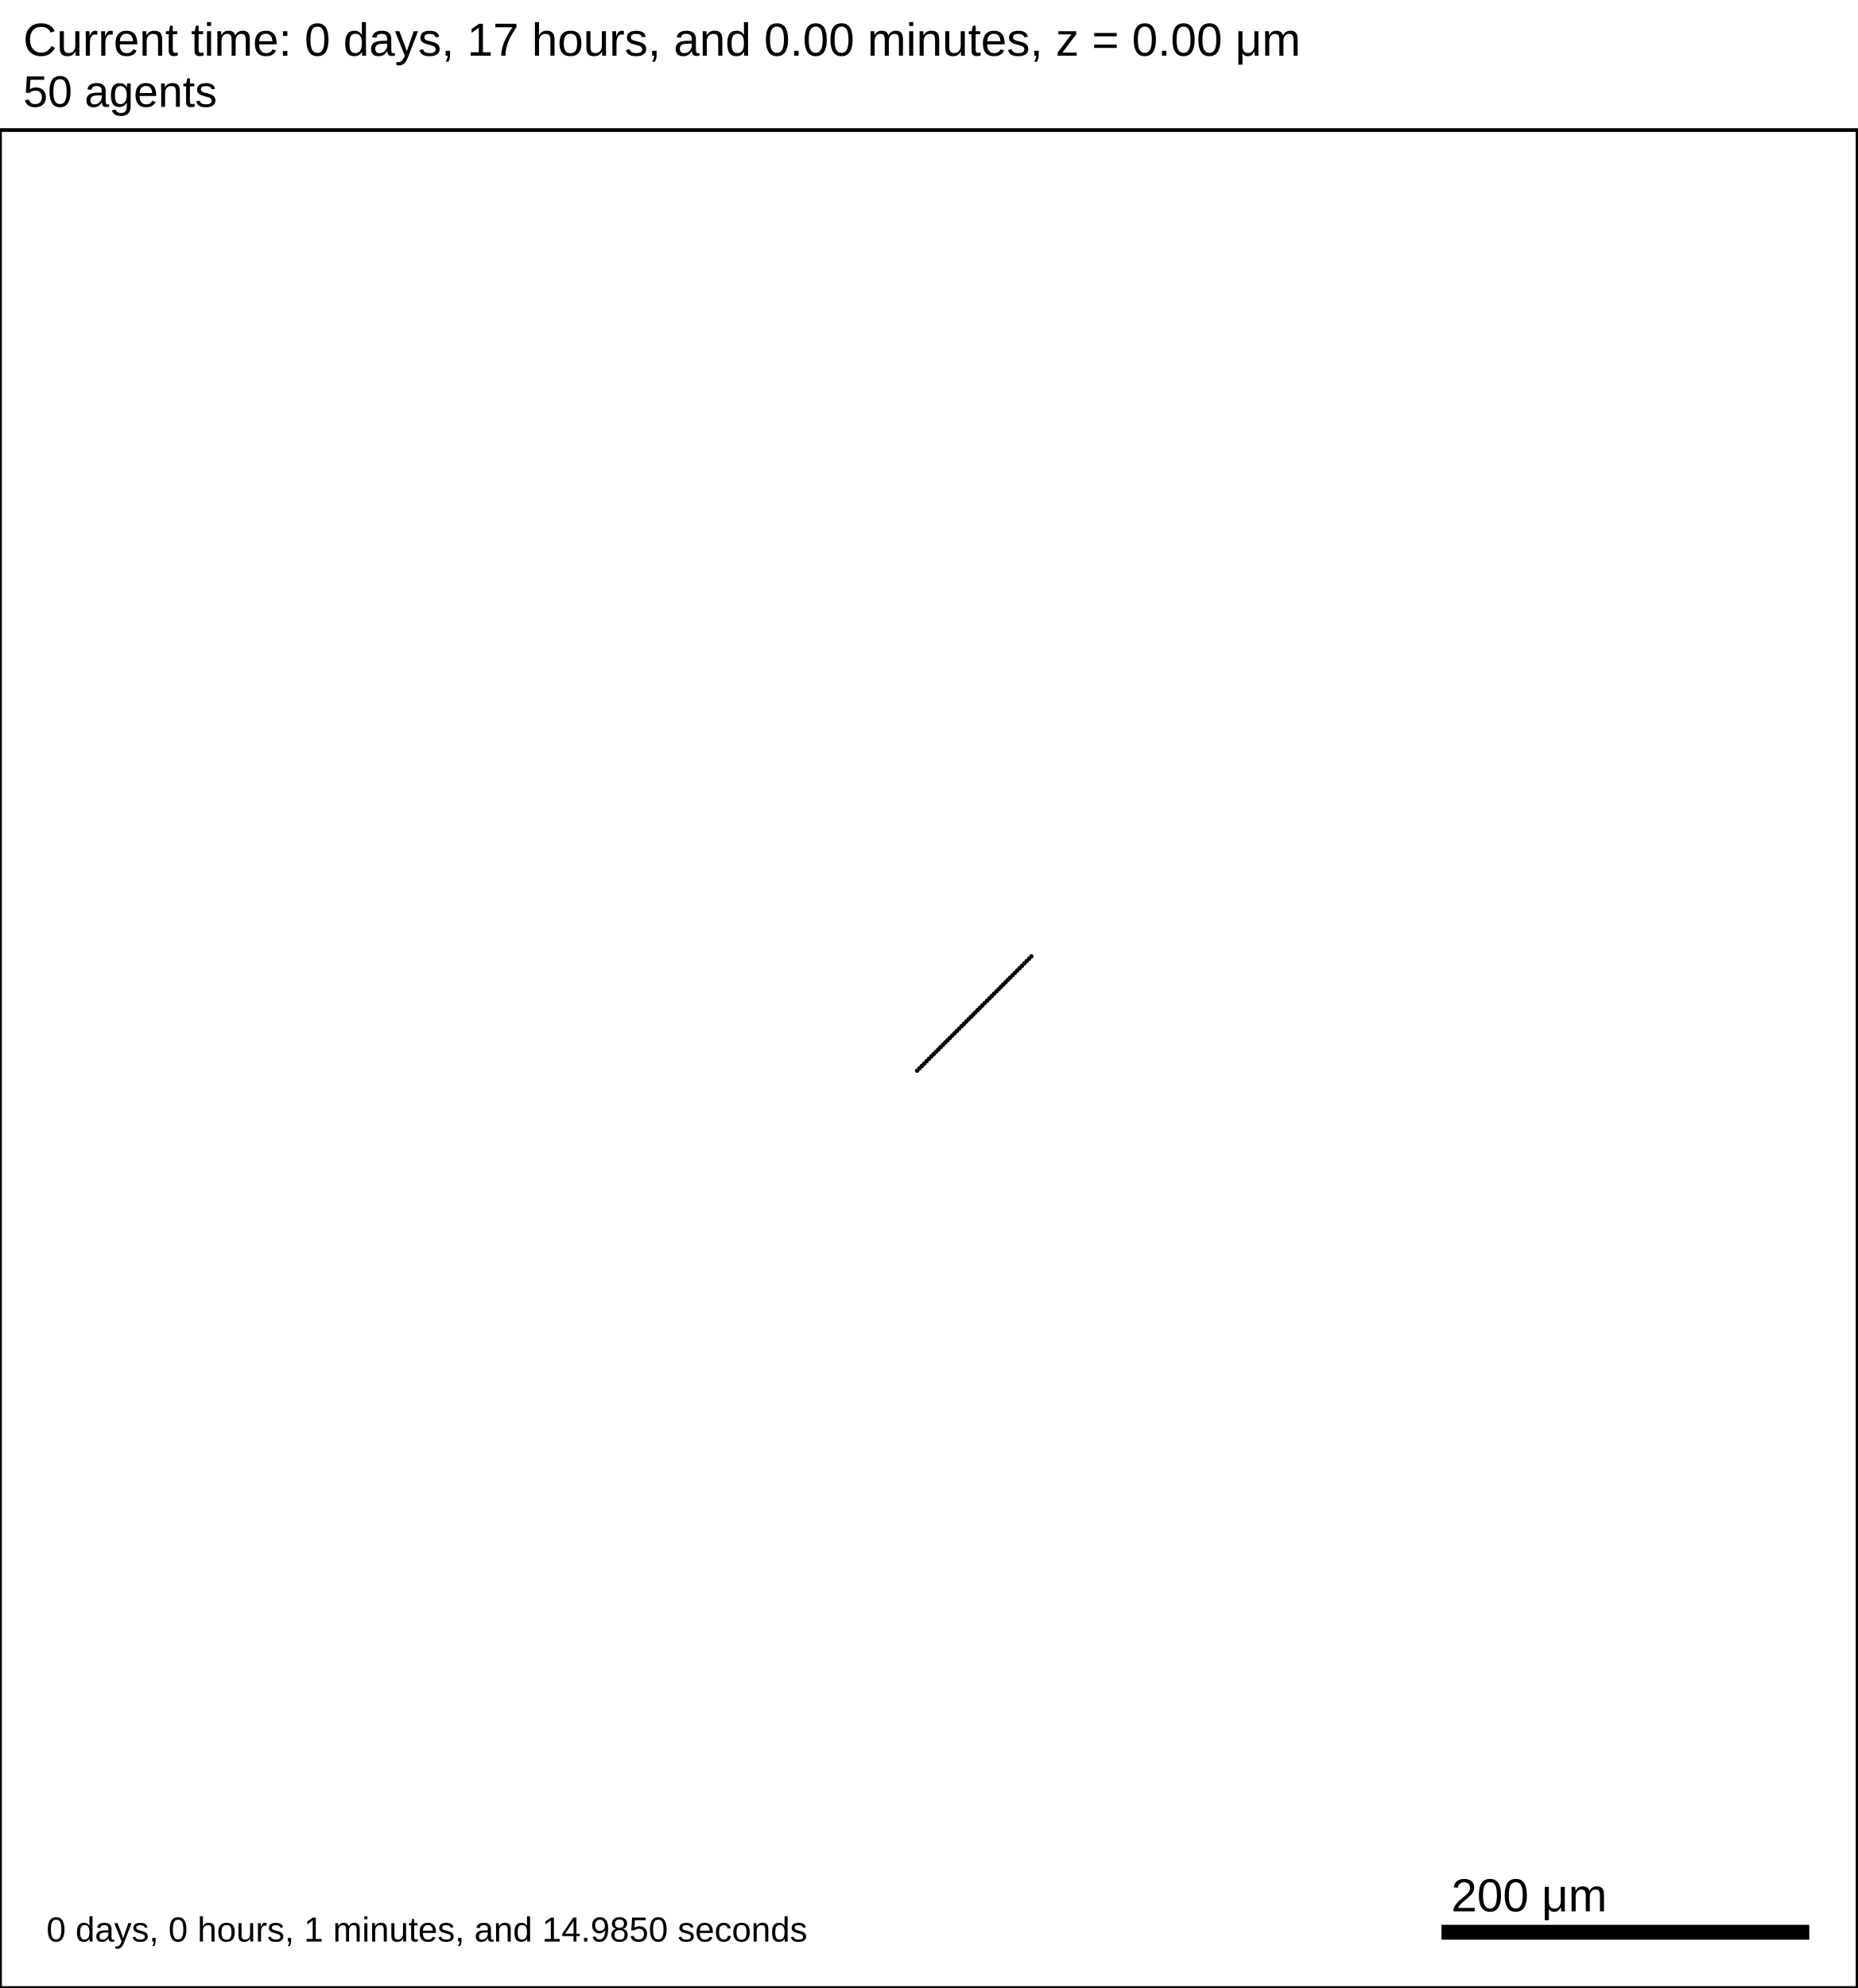
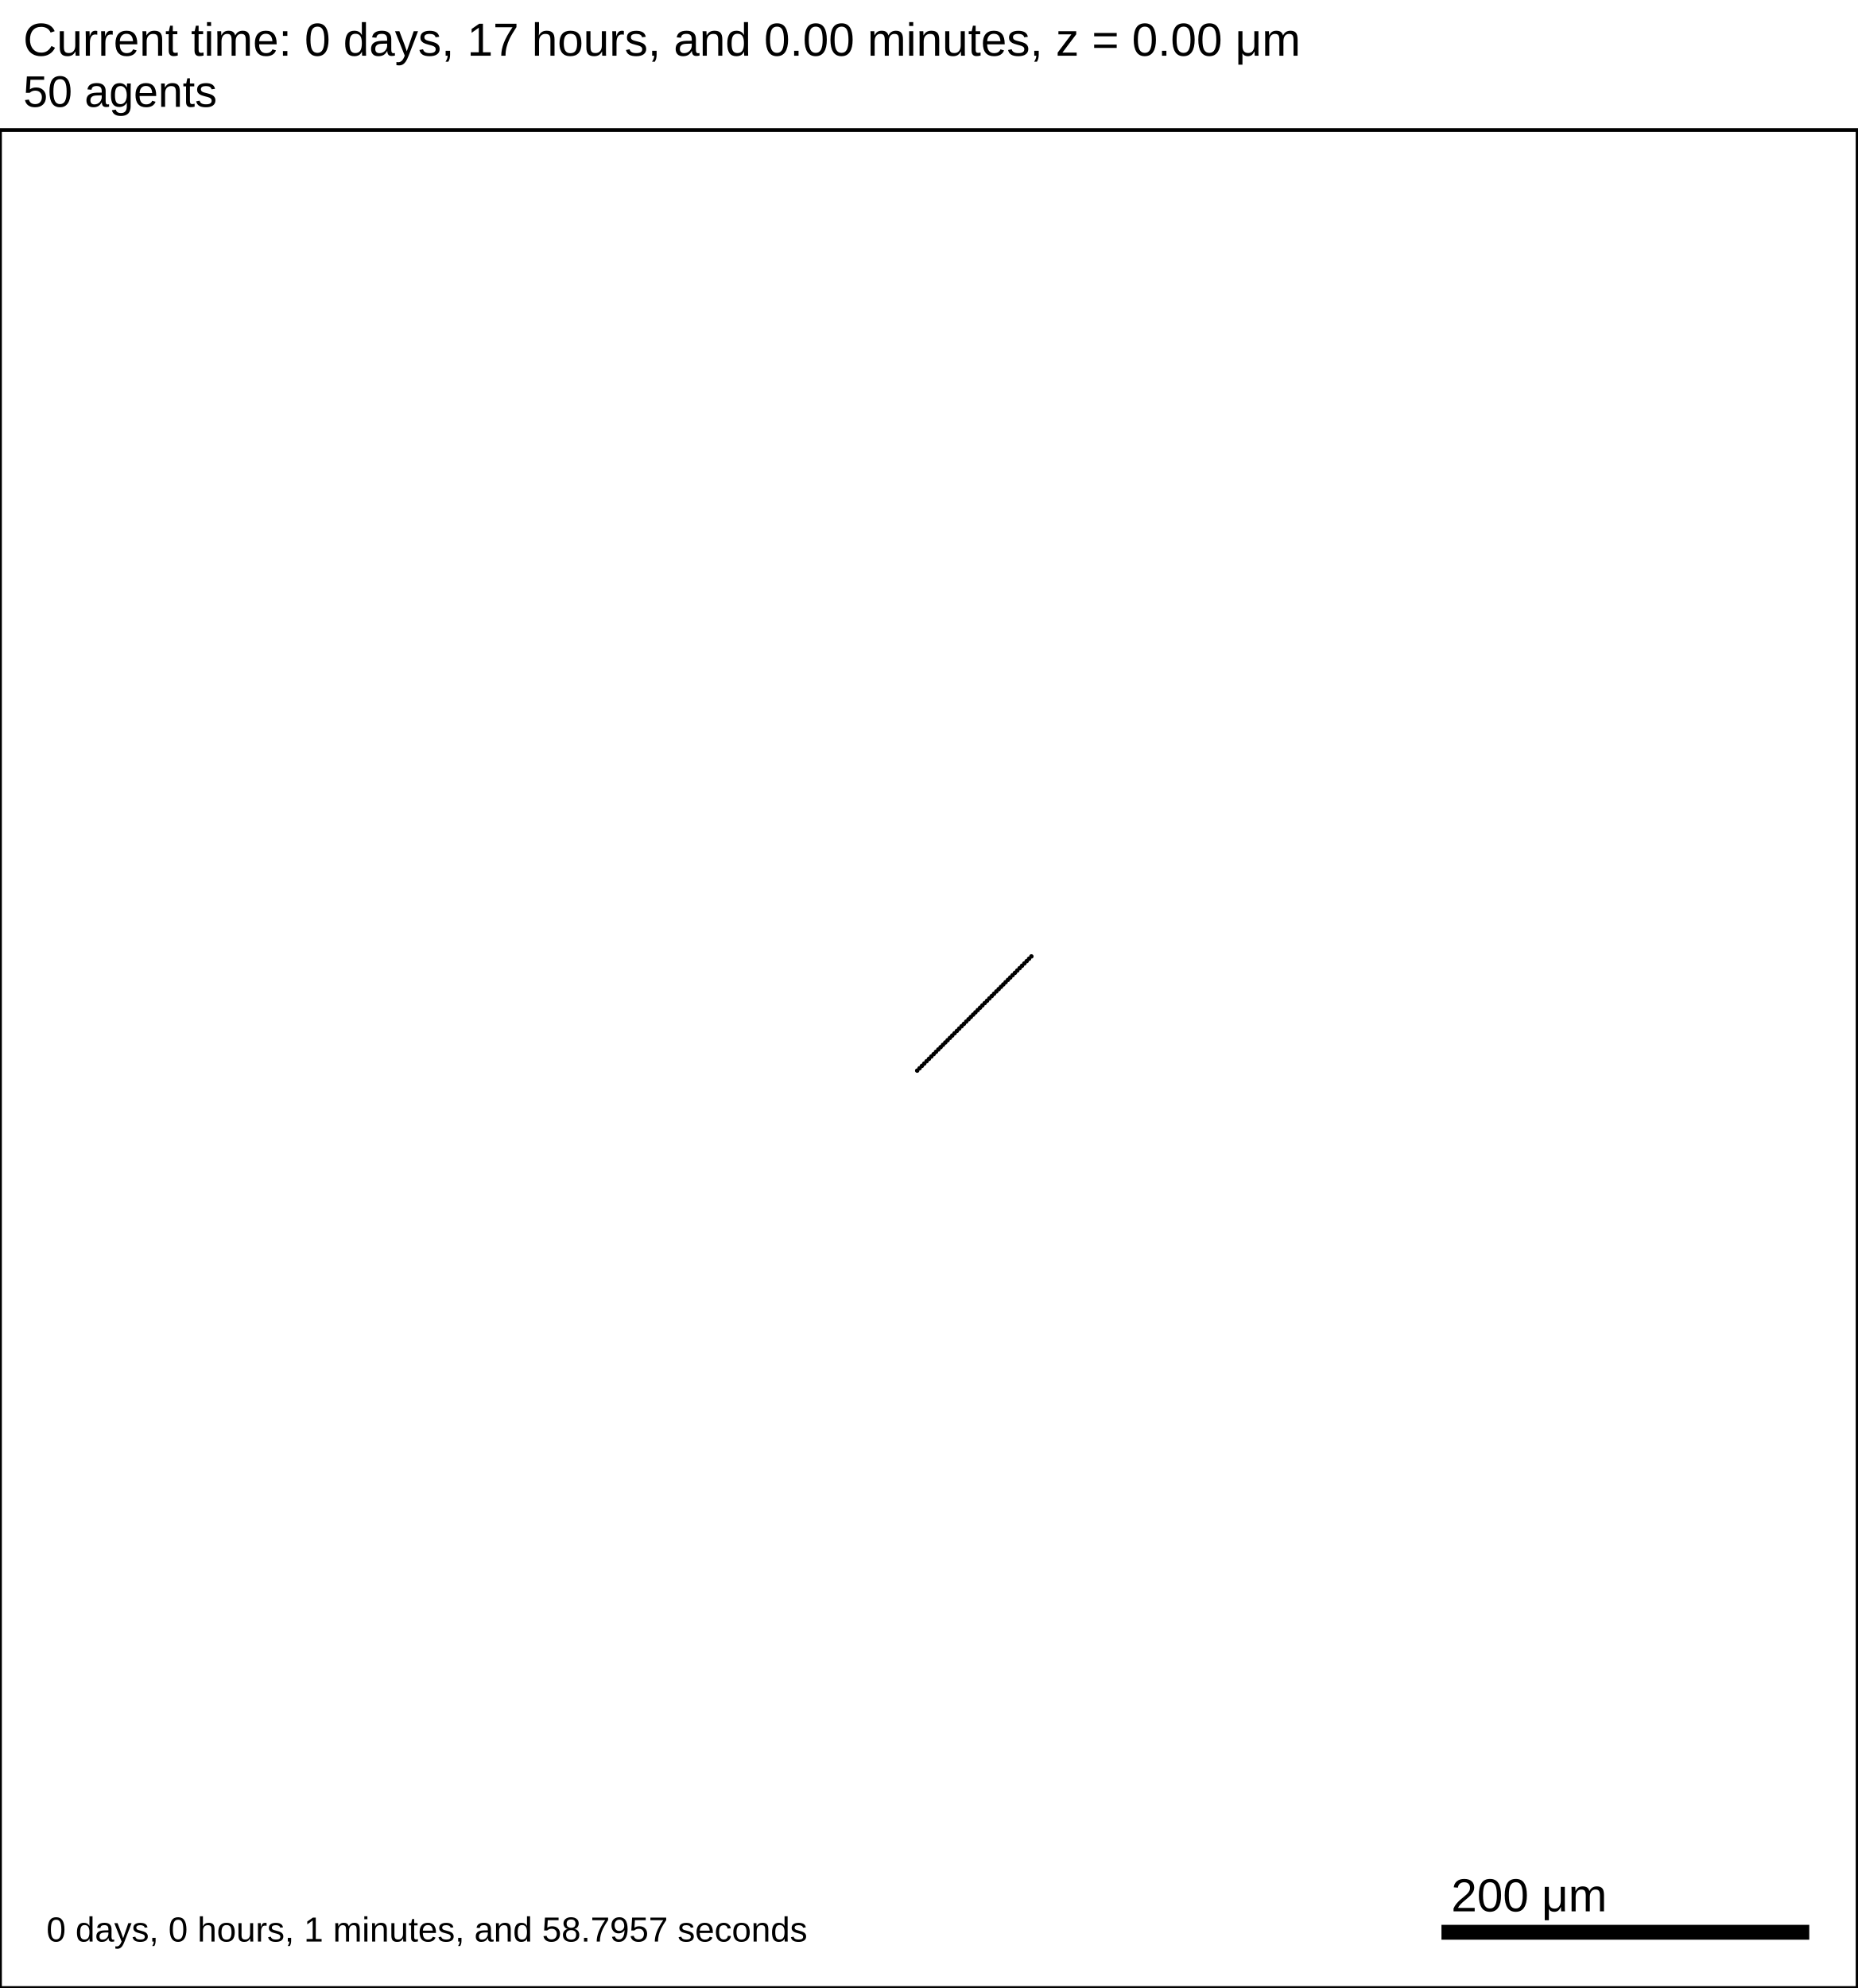
<svg xmlns="http://www.w3.org/2000/svg" version="1.1" width="1000" height="1070" id="svg2">
  <rect x="0" y="0" width="1000" height="1070" stroke-width="2" stroke="white" fill="white" />
  <text x="12.5" y="30" font-family="Arial" font-size="25" fill="black">
   Current time: 0 days, 17 hours, and 0.00 minutes, z = 0.00 μm
  </text>
  <text x="12.5" y="57.5" font-family="Arial" font-size="23.75" fill="black">
   50 agents
  </text>
  <g id="tissue" transform="translate(0,1070) scale(1,-1)">
    <g id="ECM">
  </g>
    <g id="cells">
      <g id="cell0">
        <circle cx="493.77" cy="493.77" r="0.942" stroke-width="0.5" stroke="rgb(0,0,0)" fill="rgb(0,0,0)" />
        <circle cx="493.77" cy="493.77" r="0.566" stroke-width="0.5" stroke="rgb(0,0,0)" fill="rgb(0,0,0)" />
      </g>
      <g id="cell1">
        <circle cx="495.037" cy="495.037" r="0.942" stroke-width="0.5" stroke="rgb(0,0,0)" fill="rgb(0,0,0)" />
        <circle cx="495.037" cy="495.037" r="0.566" stroke-width="0.5" stroke="rgb(0,0,0)" fill="rgb(0,0,0)" />
      </g>
      <g id="cell2">
        <circle cx="496.302" cy="496.302" r="0.942" stroke-width="0.5" stroke="rgb(0,0,0)" fill="rgb(0,0,0)" />
        <circle cx="496.302" cy="496.302" r="0.566" stroke-width="0.5" stroke="rgb(0,0,0)" fill="rgb(0,0,0)" />
      </g>
      <g id="cell3">
        <circle cx="497.566" cy="497.566" r="0.942" stroke-width="0.5" stroke="rgb(0,0,0)" fill="rgb(0,0,0)" />
        <circle cx="497.566" cy="497.566" r="0.566" stroke-width="0.5" stroke="rgb(0,0,0)" fill="rgb(0,0,0)" />
      </g>
      <g id="cell4">
        <circle cx="498.828" cy="498.828" r="0.942" stroke-width="0.5" stroke="rgb(0,0,0)" fill="rgb(0,0,0)" />
        <circle cx="498.828" cy="498.828" r="0.566" stroke-width="0.5" stroke="rgb(0,0,0)" fill="rgb(0,0,0)" />
      </g>
      <g id="cell5">
        <circle cx="500.089" cy="500.089" r="0.942" stroke-width="0.5" stroke="rgb(0,0,0)" fill="rgb(0,0,0)" />
        <circle cx="500.089" cy="500.089" r="0.566" stroke-width="0.5" stroke="rgb(0,0,0)" fill="rgb(0,0,0)" />
      </g>
      <g id="cell6">
        <circle cx="501.349" cy="501.349" r="0.942" stroke-width="0.5" stroke="rgb(0,0,0)" fill="rgb(0,0,0)" />
        <circle cx="501.349" cy="501.349" r="0.566" stroke-width="0.5" stroke="rgb(0,0,0)" fill="rgb(0,0,0)" />
      </g>
      <g id="cell7">
        <circle cx="502.608" cy="502.608" r="0.942" stroke-width="0.5" stroke="rgb(0,0,0)" fill="rgb(0,0,0)" />
        <circle cx="502.608" cy="502.608" r="0.566" stroke-width="0.5" stroke="rgb(0,0,0)" fill="rgb(0,0,0)" />
      </g>
      <g id="cell8">
        <circle cx="503.865" cy="503.865" r="0.942" stroke-width="0.5" stroke="rgb(0,0,0)" fill="rgb(0,0,0)" />
        <circle cx="503.865" cy="503.865" r="0.566" stroke-width="0.5" stroke="rgb(0,0,0)" fill="rgb(0,0,0)" />
      </g>
      <g id="cell9">
        <circle cx="505.121" cy="505.121" r="0.942" stroke-width="0.5" stroke="rgb(0,0,0)" fill="rgb(0,0,0)" />
        <circle cx="505.121" cy="505.121" r="0.566" stroke-width="0.5" stroke="rgb(0,0,0)" fill="rgb(0,0,0)" />
      </g>
      <g id="cell10">
        <circle cx="506.376" cy="506.376" r="0.942" stroke-width="0.5" stroke="rgb(0,0,0)" fill="rgb(0,0,0)" />
        <circle cx="506.376" cy="506.376" r="0.566" stroke-width="0.5" stroke="rgb(0,0,0)" fill="rgb(0,0,0)" />
      </g>
      <g id="cell11">
        <circle cx="507.631" cy="507.631" r="0.942" stroke-width="0.5" stroke="rgb(0,0,0)" fill="rgb(0,0,0)" />
        <circle cx="507.631" cy="507.631" r="0.566" stroke-width="0.5" stroke="rgb(0,0,0)" fill="rgb(0,0,0)" />
      </g>
      <g id="cell12">
        <circle cx="508.884" cy="508.884" r="0.942" stroke-width="0.5" stroke="rgb(0,0,0)" fill="rgb(0,0,0)" />
        <circle cx="508.884" cy="508.884" r="0.566" stroke-width="0.5" stroke="rgb(0,0,0)" fill="rgb(0,0,0)" />
      </g>
      <g id="cell13">
        <circle cx="510.136" cy="510.136" r="0.942" stroke-width="0.5" stroke="rgb(0,0,0)" fill="rgb(0,0,0)" />
        <circle cx="510.136" cy="510.136" r="0.566" stroke-width="0.5" stroke="rgb(0,0,0)" fill="rgb(0,0,0)" />
      </g>
      <g id="cell14">
        <circle cx="511.388" cy="511.388" r="0.942" stroke-width="0.5" stroke="rgb(0,0,0)" fill="rgb(0,0,0)" />
        <circle cx="511.388" cy="511.388" r="0.566" stroke-width="0.5" stroke="rgb(0,0,0)" fill="rgb(0,0,0)" />
      </g>
      <g id="cell15">
        <circle cx="512.639" cy="512.639" r="0.942" stroke-width="0.5" stroke="rgb(0,0,0)" fill="rgb(0,0,0)" />
        <circle cx="512.639" cy="512.639" r="0.566" stroke-width="0.5" stroke="rgb(0,0,0)" fill="rgb(0,0,0)" />
      </g>
      <g id="cell16">
        <circle cx="513.889" cy="513.889" r="0.942" stroke-width="0.5" stroke="rgb(0,0,0)" fill="rgb(0,0,0)" />
        <circle cx="513.889" cy="513.889" r="0.566" stroke-width="0.5" stroke="rgb(0,0,0)" fill="rgb(0,0,0)" />
      </g>
      <g id="cell17">
        <circle cx="515.139" cy="515.139" r="0.942" stroke-width="0.5" stroke="rgb(0,0,0)" fill="rgb(0,0,0)" />
        <circle cx="515.139" cy="515.139" r="0.566" stroke-width="0.5" stroke="rgb(0,0,0)" fill="rgb(0,0,0)" />
      </g>
      <g id="cell18">
        <circle cx="516.388" cy="516.388" r="0.942" stroke-width="0.5" stroke="rgb(0,0,0)" fill="rgb(0,0,0)" />
        <circle cx="516.388" cy="516.388" r="0.566" stroke-width="0.5" stroke="rgb(0,0,0)" fill="rgb(0,0,0)" />
      </g>
      <g id="cell19">
        <circle cx="517.637" cy="517.637" r="0.942" stroke-width="0.5" stroke="rgb(0,0,0)" fill="rgb(0,0,0)" />
        <circle cx="517.637" cy="517.637" r="0.566" stroke-width="0.5" stroke="rgb(0,0,0)" fill="rgb(0,0,0)" />
      </g>
      <g id="cell20">
        <circle cx="518.885" cy="518.885" r="0.942" stroke-width="0.5" stroke="rgb(0,0,0)" fill="rgb(0,0,0)" />
        <circle cx="518.885" cy="518.885" r="0.566" stroke-width="0.5" stroke="rgb(0,0,0)" fill="rgb(0,0,0)" />
      </g>
      <g id="cell21">
        <circle cx="520.133" cy="520.133" r="0.942" stroke-width="0.5" stroke="rgb(0,0,0)" fill="rgb(0,0,0)" />
        <circle cx="520.133" cy="520.133" r="0.566" stroke-width="0.5" stroke="rgb(0,0,0)" fill="rgb(0,0,0)" />
      </g>
      <g id="cell22">
        <circle cx="521.381" cy="521.381" r="0.942" stroke-width="0.5" stroke="rgb(0,0,0)" fill="rgb(0,0,0)" />
        <circle cx="521.381" cy="521.381" r="0.566" stroke-width="0.5" stroke="rgb(0,0,0)" fill="rgb(0,0,0)" />
      </g>
      <g id="cell23">
        <circle cx="522.629" cy="522.629" r="0.942" stroke-width="0.5" stroke="rgb(0,0,0)" fill="rgb(0,0,0)" />
        <circle cx="522.629" cy="522.629" r="0.566" stroke-width="0.5" stroke="rgb(0,0,0)" fill="rgb(0,0,0)" />
      </g>
      <g id="cell24">
        <circle cx="523.876" cy="523.876" r="0.942" stroke-width="0.5" stroke="rgb(0,0,0)" fill="rgb(0,0,0)" />
        <circle cx="523.876" cy="523.876" r="0.566" stroke-width="0.5" stroke="rgb(0,0,0)" fill="rgb(0,0,0)" />
      </g>
      <g id="cell25">
        <circle cx="525.124" cy="525.124" r="0.942" stroke-width="0.5" stroke="rgb(0,0,0)" fill="rgb(0,0,0)" />
        <circle cx="525.124" cy="525.124" r="0.566" stroke-width="0.5" stroke="rgb(0,0,0)" fill="rgb(0,0,0)" />
      </g>
      <g id="cell26">
        <circle cx="526.371" cy="526.371" r="0.942" stroke-width="0.5" stroke="rgb(0,0,0)" fill="rgb(0,0,0)" />
        <circle cx="526.371" cy="526.371" r="0.566" stroke-width="0.5" stroke="rgb(0,0,0)" fill="rgb(0,0,0)" />
      </g>
      <g id="cell27">
        <circle cx="527.619" cy="527.619" r="0.942" stroke-width="0.5" stroke="rgb(0,0,0)" fill="rgb(0,0,0)" />
        <circle cx="527.619" cy="527.619" r="0.566" stroke-width="0.5" stroke="rgb(0,0,0)" fill="rgb(0,0,0)" />
      </g>
      <g id="cell28">
        <circle cx="528.867" cy="528.867" r="0.942" stroke-width="0.5" stroke="rgb(0,0,0)" fill="rgb(0,0,0)" />
        <circle cx="528.867" cy="528.867" r="0.566" stroke-width="0.5" stroke="rgb(0,0,0)" fill="rgb(0,0,0)" />
      </g>
      <g id="cell29">
        <circle cx="530.115" cy="530.115" r="0.942" stroke-width="0.5" stroke="rgb(0,0,0)" fill="rgb(0,0,0)" />
        <circle cx="530.115" cy="530.115" r="0.566" stroke-width="0.5" stroke="rgb(0,0,0)" fill="rgb(0,0,0)" />
      </g>
      <g id="cell30">
        <circle cx="531.363" cy="531.363" r="0.942" stroke-width="0.5" stroke="rgb(0,0,0)" fill="rgb(0,0,0)" />
        <circle cx="531.363" cy="531.363" r="0.566" stroke-width="0.5" stroke="rgb(0,0,0)" fill="rgb(0,0,0)" />
      </g>
      <g id="cell31">
        <circle cx="532.612" cy="532.612" r="0.942" stroke-width="0.5" stroke="rgb(0,0,0)" fill="rgb(0,0,0)" />
        <circle cx="532.612" cy="532.612" r="0.566" stroke-width="0.5" stroke="rgb(0,0,0)" fill="rgb(0,0,0)" />
      </g>
      <g id="cell32">
        <circle cx="533.861" cy="533.861" r="0.942" stroke-width="0.5" stroke="rgb(0,0,0)" fill="rgb(0,0,0)" />
        <circle cx="533.861" cy="533.861" r="0.566" stroke-width="0.5" stroke="rgb(0,0,0)" fill="rgb(0,0,0)" />
      </g>
      <g id="cell33">
        <circle cx="535.111" cy="535.111" r="0.942" stroke-width="0.5" stroke="rgb(0,0,0)" fill="rgb(0,0,0)" />
        <circle cx="535.111" cy="535.111" r="0.566" stroke-width="0.5" stroke="rgb(0,0,0)" fill="rgb(0,0,0)" />
      </g>
      <g id="cell34">
        <circle cx="536.361" cy="536.361" r="0.942" stroke-width="0.5" stroke="rgb(0,0,0)" fill="rgb(0,0,0)" />
        <circle cx="536.361" cy="536.361" r="0.566" stroke-width="0.5" stroke="rgb(0,0,0)" fill="rgb(0,0,0)" />
      </g>
      <g id="cell35">
        <circle cx="537.612" cy="537.612" r="0.942" stroke-width="0.5" stroke="rgb(0,0,0)" fill="rgb(0,0,0)" />
        <circle cx="537.612" cy="537.612" r="0.566" stroke-width="0.5" stroke="rgb(0,0,0)" fill="rgb(0,0,0)" />
      </g>
      <g id="cell36">
        <circle cx="538.864" cy="538.864" r="0.942" stroke-width="0.5" stroke="rgb(0,0,0)" fill="rgb(0,0,0)" />
        <circle cx="538.864" cy="538.864" r="0.566" stroke-width="0.5" stroke="rgb(0,0,0)" fill="rgb(0,0,0)" />
      </g>
      <g id="cell37">
        <circle cx="540.116" cy="540.116" r="0.942" stroke-width="0.5" stroke="rgb(0,0,0)" fill="rgb(0,0,0)" />
        <circle cx="540.116" cy="540.116" r="0.566" stroke-width="0.5" stroke="rgb(0,0,0)" fill="rgb(0,0,0)" />
      </g>
      <g id="cell38">
        <circle cx="541.369" cy="541.369" r="0.942" stroke-width="0.5" stroke="rgb(0,0,0)" fill="rgb(0,0,0)" />
        <circle cx="541.369" cy="541.369" r="0.566" stroke-width="0.5" stroke="rgb(0,0,0)" fill="rgb(0,0,0)" />
      </g>
      <g id="cell39">
        <circle cx="542.624" cy="542.624" r="0.942" stroke-width="0.5" stroke="rgb(0,0,0)" fill="rgb(0,0,0)" />
        <circle cx="542.624" cy="542.624" r="0.566" stroke-width="0.5" stroke="rgb(0,0,0)" fill="rgb(0,0,0)" />
      </g>
      <g id="cell40">
        <circle cx="543.879" cy="543.879" r="0.942" stroke-width="0.5" stroke="rgb(0,0,0)" fill="rgb(0,0,0)" />
        <circle cx="543.879" cy="543.879" r="0.566" stroke-width="0.5" stroke="rgb(0,0,0)" fill="rgb(0,0,0)" />
      </g>
      <g id="cell41">
        <circle cx="545.135" cy="545.135" r="0.942" stroke-width="0.5" stroke="rgb(0,0,0)" fill="rgb(0,0,0)" />
        <circle cx="545.135" cy="545.135" r="0.566" stroke-width="0.5" stroke="rgb(0,0,0)" fill="rgb(0,0,0)" />
      </g>
      <g id="cell42">
        <circle cx="546.392" cy="546.392" r="0.942" stroke-width="0.5" stroke="rgb(0,0,0)" fill="rgb(0,0,0)" />
        <circle cx="546.392" cy="546.392" r="0.566" stroke-width="0.5" stroke="rgb(0,0,0)" fill="rgb(0,0,0)" />
      </g>
      <g id="cell43">
        <circle cx="547.651" cy="547.651" r="0.942" stroke-width="0.5" stroke="rgb(0,0,0)" fill="rgb(0,0,0)" />
        <circle cx="547.651" cy="547.651" r="0.566" stroke-width="0.5" stroke="rgb(0,0,0)" fill="rgb(0,0,0)" />
      </g>
      <g id="cell44">
        <circle cx="548.911" cy="548.911" r="0.942" stroke-width="0.5" stroke="rgb(0,0,0)" fill="rgb(0,0,0)" />
        <circle cx="548.911" cy="548.911" r="0.566" stroke-width="0.5" stroke="rgb(0,0,0)" fill="rgb(0,0,0)" />
      </g>
      <g id="cell45">
        <circle cx="550.172" cy="550.172" r="0.942" stroke-width="0.5" stroke="rgb(0,0,0)" fill="rgb(0,0,0)" />
        <circle cx="550.172" cy="550.172" r="0.566" stroke-width="0.5" stroke="rgb(0,0,0)" fill="rgb(0,0,0)" />
      </g>
      <g id="cell46">
        <circle cx="551.434" cy="551.434" r="0.942" stroke-width="0.5" stroke="rgb(0,0,0)" fill="rgb(0,0,0)" />
        <circle cx="551.434" cy="551.434" r="0.566" stroke-width="0.5" stroke="rgb(0,0,0)" fill="rgb(0,0,0)" />
      </g>
      <g id="cell47">
        <circle cx="552.698" cy="552.698" r="0.942" stroke-width="0.5" stroke="rgb(0,0,0)" fill="rgb(0,0,0)" />
        <circle cx="552.698" cy="552.698" r="0.566" stroke-width="0.5" stroke="rgb(0,0,0)" fill="rgb(0,0,0)" />
      </g>
      <g id="cell48">
        <circle cx="553.963" cy="553.963" r="0.942" stroke-width="0.5" stroke="rgb(0,0,0)" fill="rgb(0,0,0)" />
        <circle cx="553.963" cy="553.963" r="0.566" stroke-width="0.5" stroke="rgb(0,0,0)" fill="rgb(0,0,0)" />
      </g>
      <g id="cell49">
        <circle cx="555.23" cy="555.23" r="0.942" stroke-width="0.5" stroke="rgb(0,0,0)" fill="rgb(0,0,0)" />
        <circle cx="555.23" cy="555.23" r="0.566" stroke-width="0.5" stroke="rgb(0,0,0)" fill="rgb(0,0,0)" />
      </g>
    </g>
  </g>
  <rect x="775" y="1035" width="200" height="10" stroke-width="2" stroke="rgb(255,255,255)" fill="rgb(0,0,0)" />
  <text x="781.25" y="1028.75" font-family="Arial" font-size="25" fill="black">
   200 μm
  </text>
  <text x="25" y="1045" font-family="Arial" font-size="18.75" fill="black">
-    0 days, 0 hours, 1 minutes, and 14.9850 seconds
+    0 days, 0 hours, 1 minutes, and 58.7957 seconds
  </text>
  <rect x="0" y="70" width="1000" height="1000" stroke-width="2" stroke="rgb(0,0,0)" fill="none" />
</svg>
